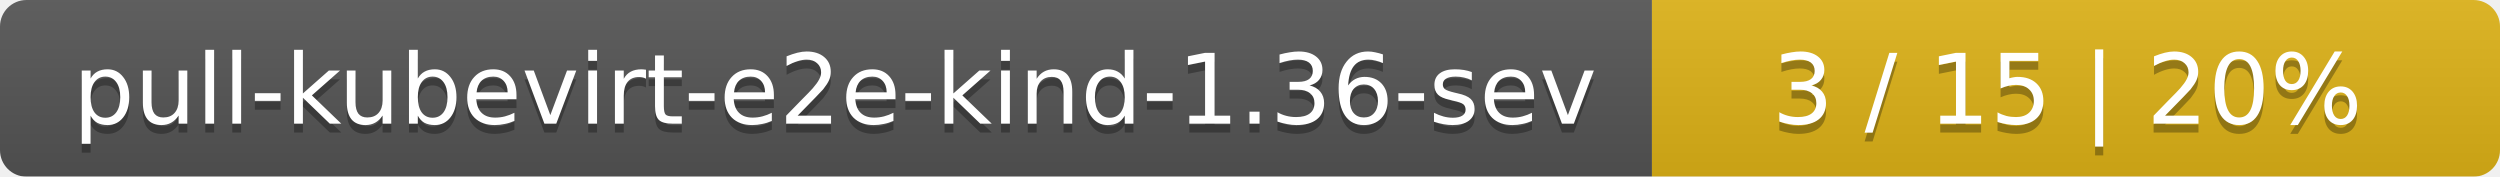
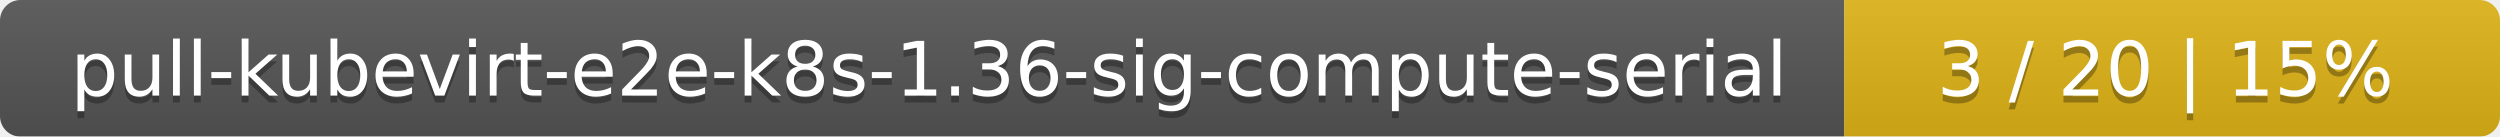
- <svg xmlns="http://www.w3.org/2000/svg" width="283" height="20">
+ <svg xmlns="http://www.w3.org/2000/svg" width="366" height="20">
  <linearGradient id="smooth" x2="0" y2="100%">
    <stop offset="0" stop-color="#bbb" stop-opacity=".1" />
    <stop offset="1" stop-opacity=".1" />
  </linearGradient>
  <mask id="round">
-     <rect width="283" height="20" rx="3" fill="#fff" />
+     <rect width="366" height="20" rx="3" fill="#fff" />
  </mask>
  <g mask="url(#round)">
-     <rect width="187" height="20" fill="#555" />
-     <rect x="187" width="96" height="20" fill="#dfb317" />
-     <rect width="283" height="20" fill="url(#smooth)" />
+     <rect width="270" height="20" fill="#555" />
+     <rect x="270" width="96" height="20" fill="#dfb317" />
+     <rect width="366" height="20" fill="url(#smooth)" />
  </g>
  <g fill="#fff" text-anchor="middle" font-family="DejaVu Sans,Verdana,Geneva,sans-serif" font-size="11">
-     <text x="94.5" y="15" fill="#010101" fill-opacity=".3">pull-kubevirt-e2e-kind-1.36-sev</text>
-     <text x="94.5" y="14">pull-kubevirt-e2e-kind-1.36-sev</text>
-     <text x="234" y="15" fill="#010101" fill-opacity=".3">3 / 15    |    20%</text>
-     <text x="234" y="14">3 / 15    |    20%</text>
+     <text x="136" y="15" fill="#010101" fill-opacity=".3">pull-kubevirt-e2e-k8s-1.36-sig-compute-serial</text>
+     <text x="136" y="14">pull-kubevirt-e2e-k8s-1.36-sig-compute-serial</text>
+     <text x="317" y="15" fill="#010101" fill-opacity=".3">3 / 20    |    15%</text>
+     <text x="317" y="14">3 / 20    |    15%</text>
  </g>
</svg>
